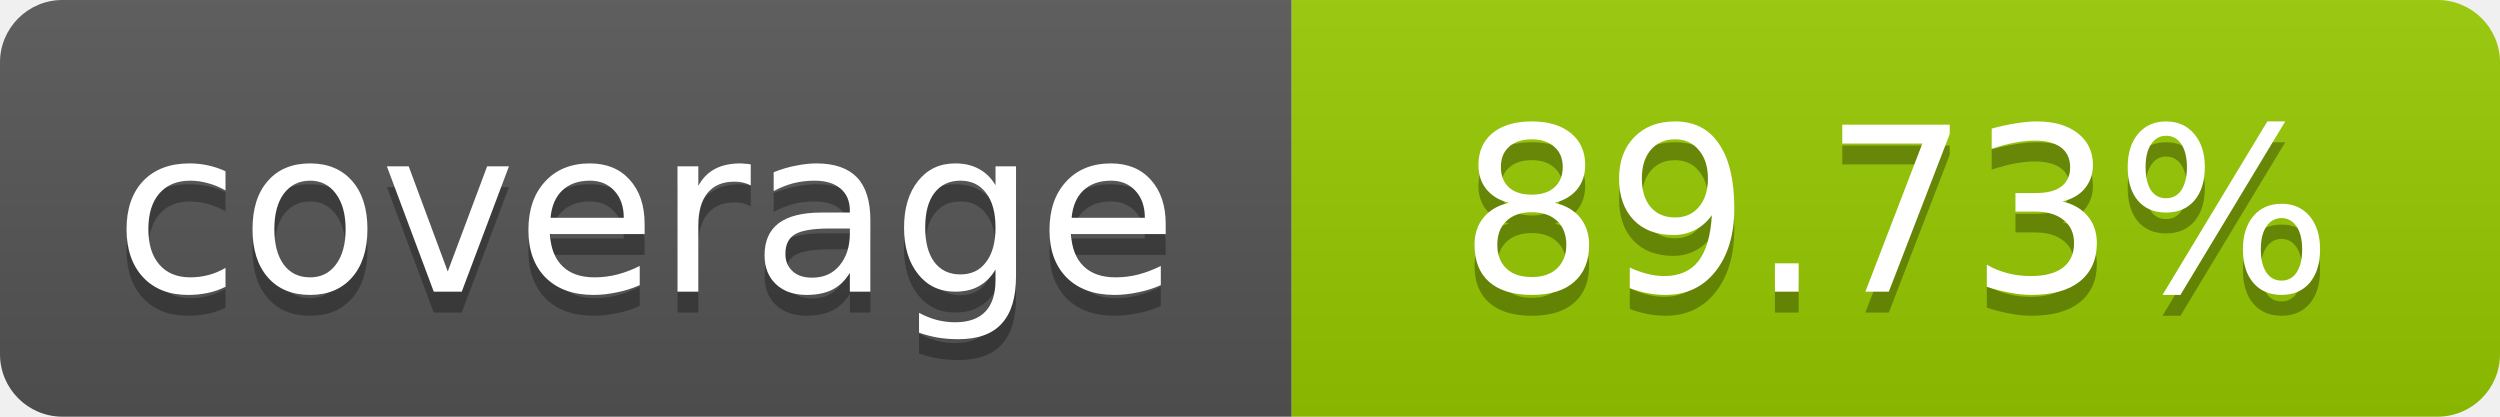
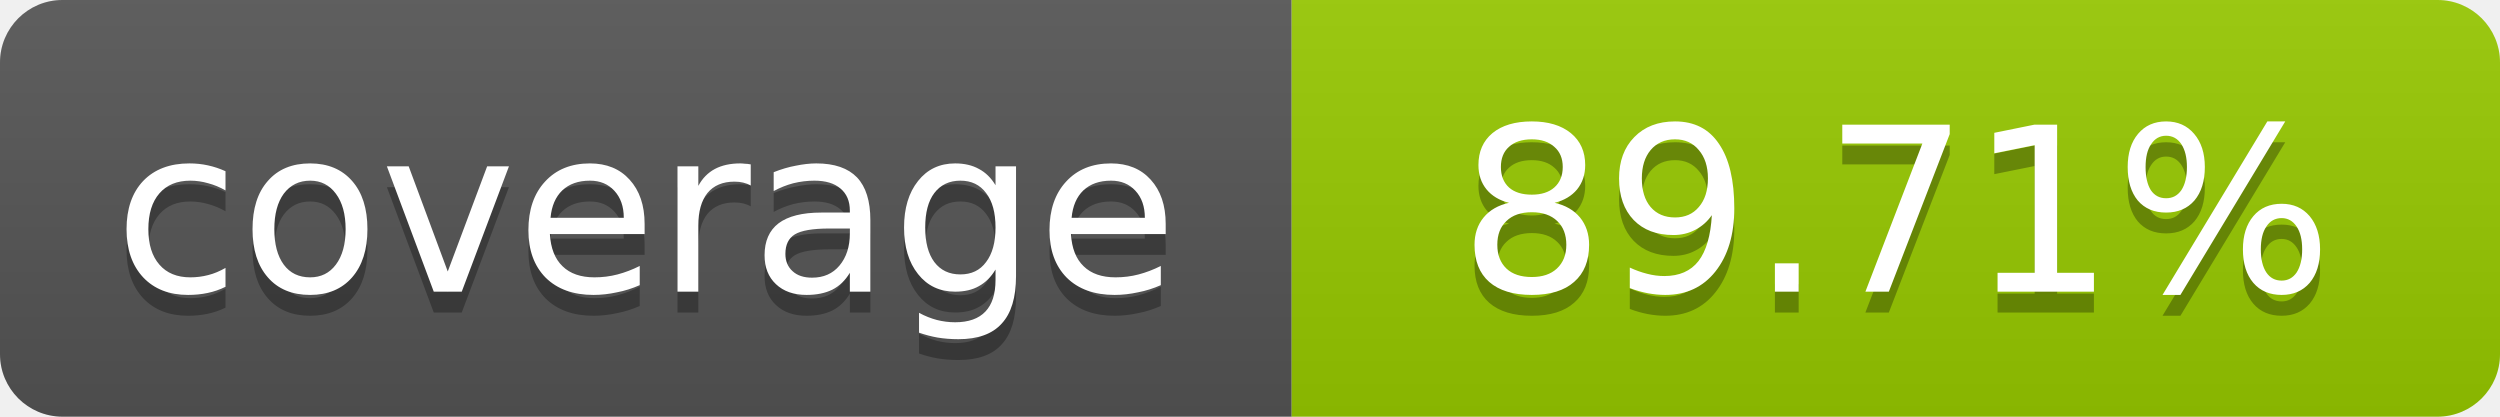
- <svg xmlns="http://www.w3.org/2000/svg" width="120" height="20" role="img" aria-label="coverage: 89.73%">
+ <svg xmlns="http://www.w3.org/2000/svg" width="120" height="20" role="img" aria-label="coverage: 89.71%">
  <linearGradient id="s" x2="0" y2="100%">
    <stop offset="0" stop-color="#bbb" stop-opacity=".1" />
    <stop offset="1" stop-opacity=".1" />
  </linearGradient>
  <clipPath id="r">
    <rect width="120" height="20" rx="3" fill="#fff" />
  </clipPath>
  <g clip-path="url(#r)">
    <rect width="62" height="20" fill="#555" />
    <rect x="62" width="58" height="20" fill="#97CA00" />
    <rect width="120" height="20" fill="url(#s)" />
  </g>
  <g fill="#fff" text-anchor="middle" font-family="Verdana,Geneva,DejaVu Sans,sans-serif" font-size="11">
    <text x="31" y="15" fill="#010101" fill-opacity=".3">coverage</text>
    <text x="31" y="14">coverage</text>
-     <text x="91" y="15" fill="#010101" fill-opacity=".3">89.73%</text>
-     <text x="91" y="14">89.73%</text>
+     <text x="91" y="15" fill="#010101" fill-opacity=".3">89.71%</text>
+     <text x="91" y="14">89.71%</text>
  </g>
</svg>
